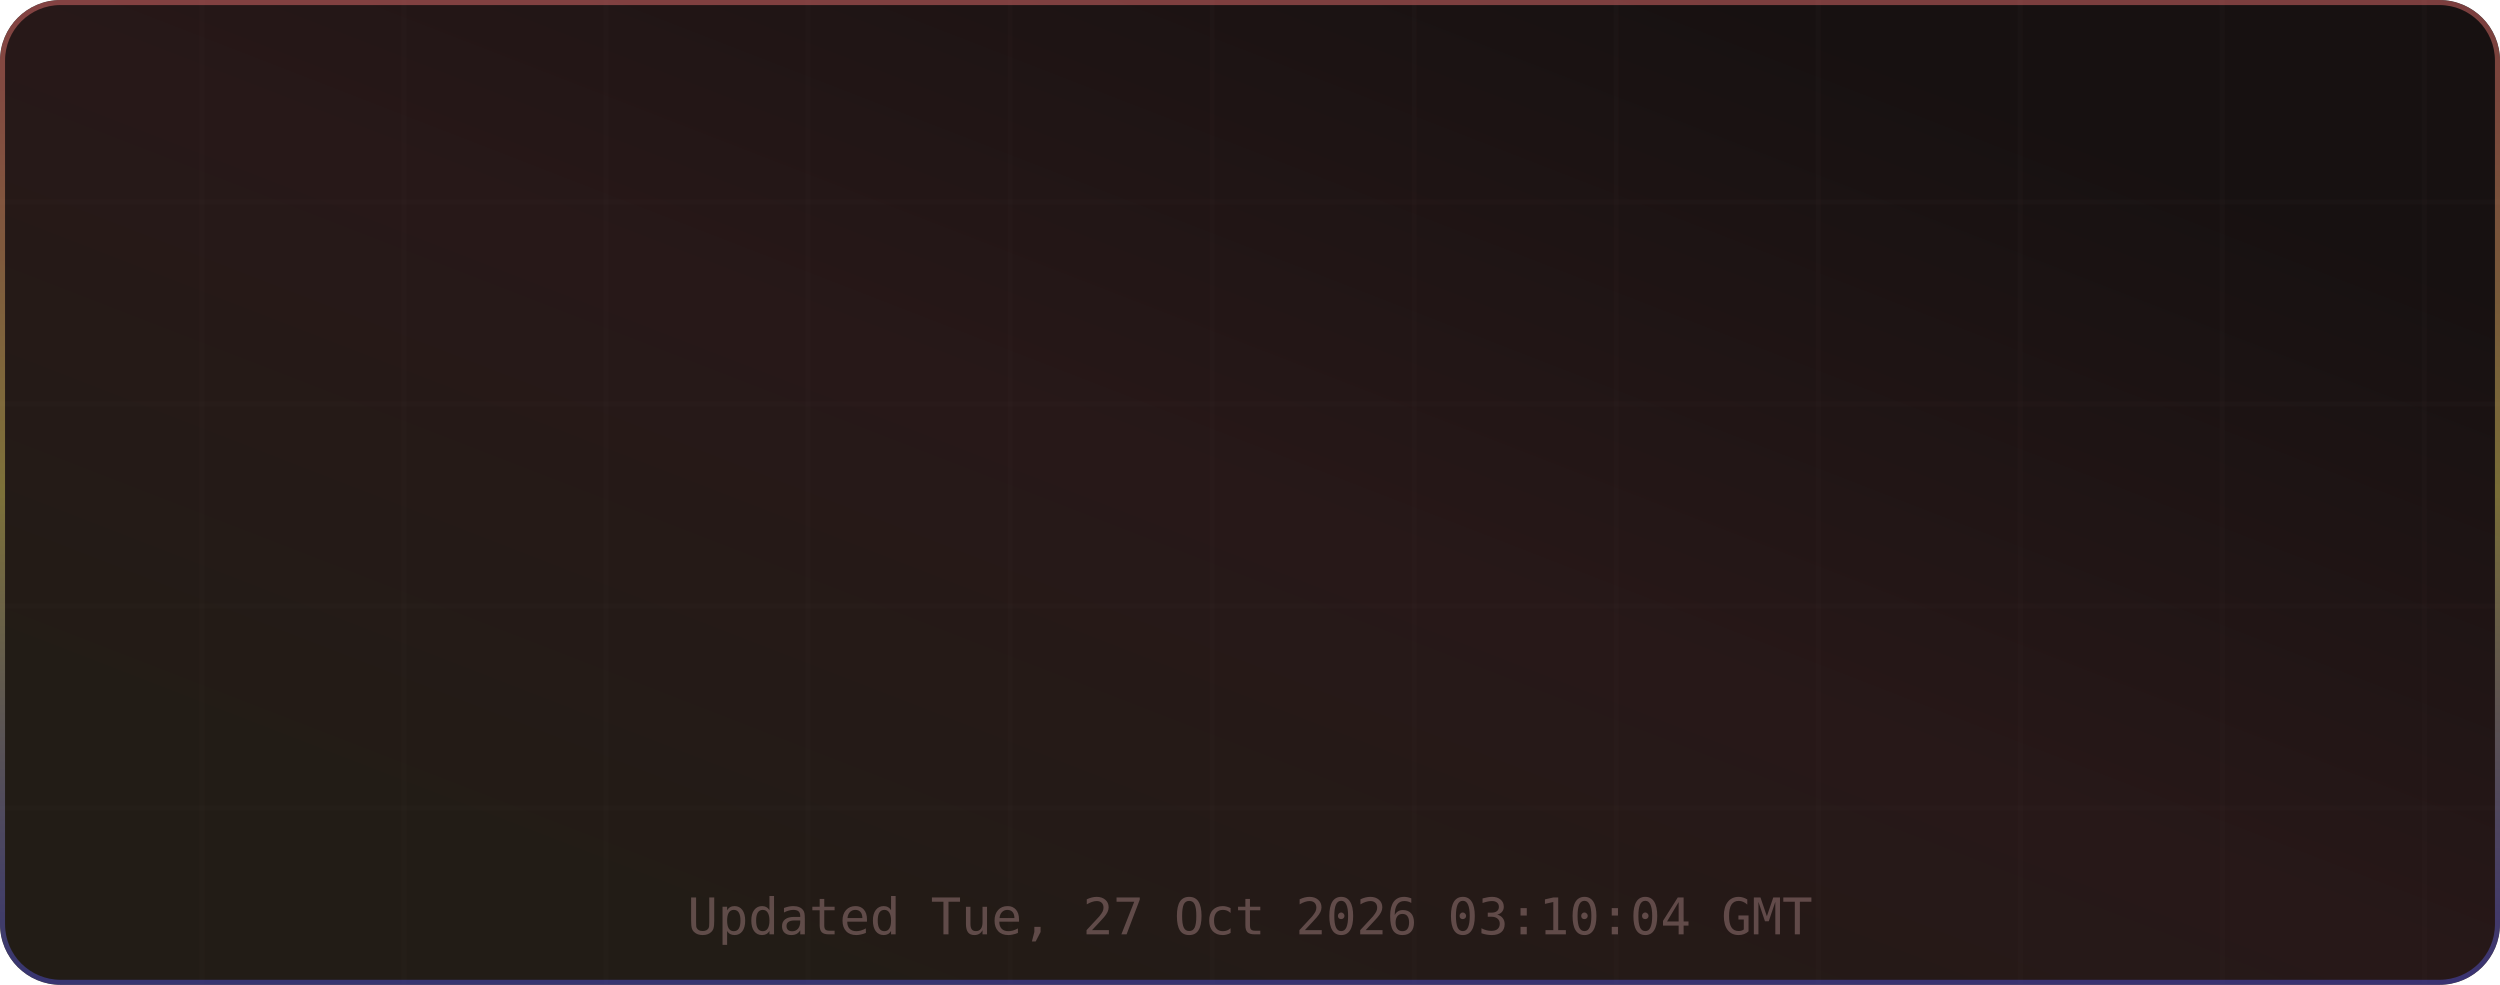
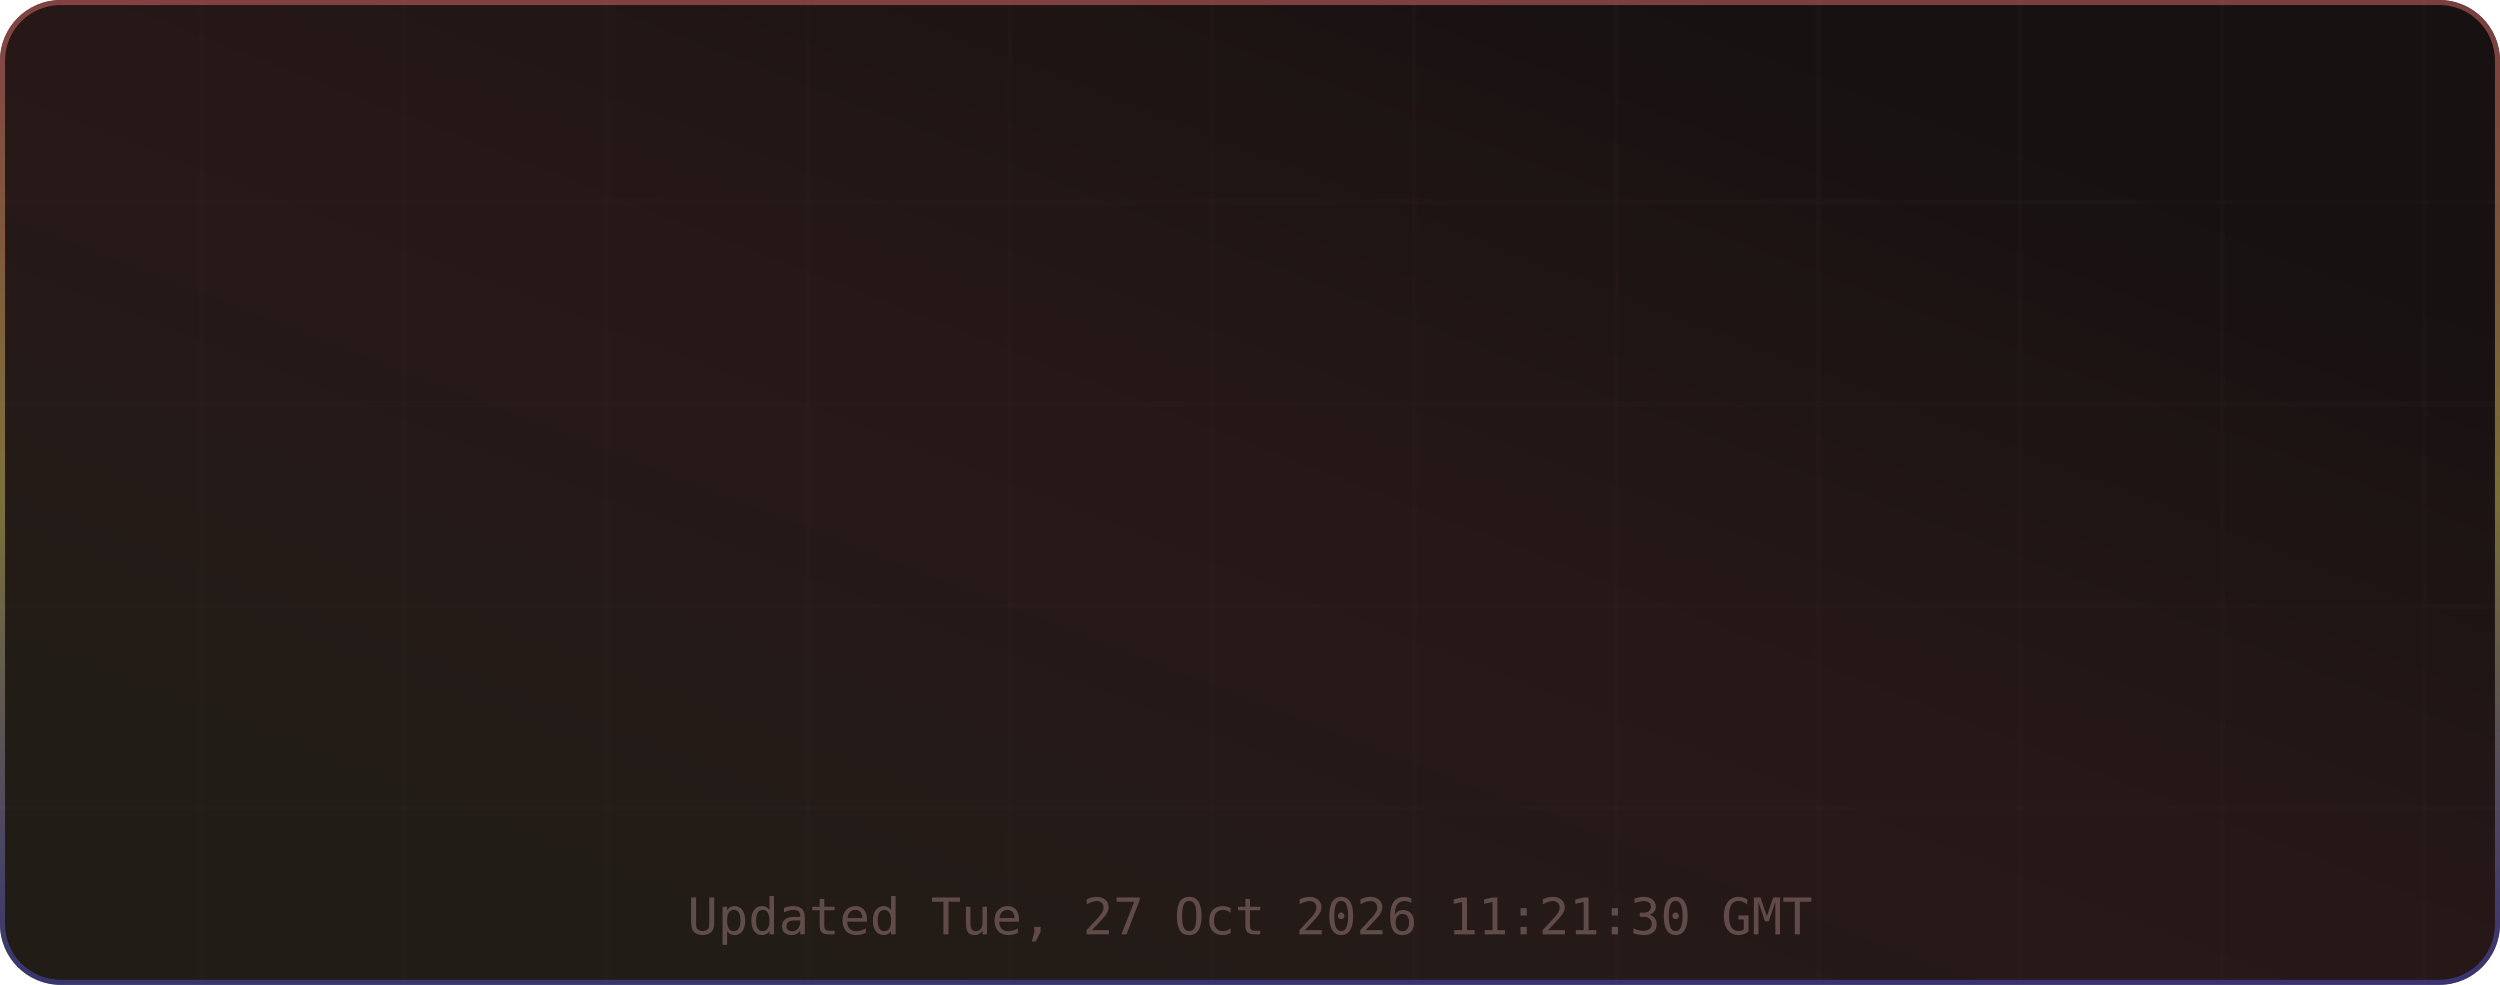
<svg xmlns="http://www.w3.org/2000/svg" width="495" height="195" viewBox="0 0 495 195" role="img" aria-label="TM's GitHub Stats">
  <defs>
    <linearGradient id="grad-bg" x1="0.85" y1="0.15" x2="0.15" y2="0.85" gradientUnits="objectBoundingBox">
      <stop offset="0%" stop-color="#171111" />
      <stop offset="50%" stop-color="#271818" />
      <stop offset="100%" stop-color="#221c16" />
      <animateTransform attributeName="gradientTransform" type="rotate" values="0 0.5 0.5; 360 0.5 0.5" dur="12s" repeatCount="indefinite" />
    </linearGradient>
    <linearGradient id="grad-accent" x1="0.5" y1="0" x2="0.5" y2="1" gradientUnits="objectBoundingBox">
      <stop offset="0%" stop-color="#e06c6c" />
      <stop offset="50%" stop-color="#d6c85c" />
      <stop offset="100%" stop-color="#4d4dcb" />
      <animateTransform attributeName="gradientTransform" type="rotate" values="0 0.5 0.5; 360 0.5 0.5" dur="8s" repeatCount="indefinite" />
    </linearGradient>
    <linearGradient id="grad-chart" x1="0.5" y1="0" x2="0.5" y2="1" gradientUnits="objectBoundingBox">
      <stop offset="0%" stop-color="#e06c6c" stop-opacity="0.9" />
      <stop offset="100%" stop-color="#d6c85c" stop-opacity="0.7" />
    </linearGradient>
    <radialGradient id="grad-glow" cx="0.5" cy="0.5" r="0.6" gradientUnits="objectBoundingBox">
      <stop offset="0%" stop-color="#e06c6c" stop-opacity="0.3" />
      <stop offset="100%" stop-color="#e06c6c" stop-opacity="0" />
    </radialGradient>
    <filter id="drop-shadow" x="-20%" y="-20%" width="140%" height="140%">
      <feGaussianBlur in="SourceAlpha" stdDeviation="3" />
      <feOffset dx="0" dy="2" />
      <feComponentTransfer>
        <feFuncA type="linear" slope="0.4" />
      </feComponentTransfer>
      <feMerge>
        <feMergeNode />
        <feMergeNode in="SourceGraphic" />
      </feMerge>
    </filter>
    <filter id="glow-filter" x="-30%" y="-30%" width="160%" height="160%">
      <feGaussianBlur stdDeviation="4" result="blur" />
      <feMerge>
        <feMergeNode in="blur" />
        <feMergeNode in="SourceGraphic" />
      </feMerge>
    </filter>
    <clipPath id="card-clip">
      <rect width="495" height="195" rx="12" ry="12" />
    </clipPath>
  </defs>
  <defs>
    <filter id="noise" x="0" y="0" width="100%" height="100%">
      <feTurbulence type="fractalNoise" baseFrequency="0.65" numOctaves="3" stitchTiles="stitch" />
      <feColorMatrix type="saturate" values="0" />
      <feBlend in="SourceGraphic" mode="overlay" result="blend" />
      <feComposite in="blend" in2="SourceGraphic" operator="in" />
    </filter>
  </defs>
  <g clip-path="url(#card-clip)">
    <rect x="0" y="0" width="495" height="195" rx="12" ry="12" fill="url(#grad-bg)" clip-path="url(#card-clip)" />
    <g opacity="1">
      <line x1="40" y1="0" x2="40" y2="195" stroke="#432d2d" stroke-width="1" opacity="0.08" />
      <line x1="80" y1="0" x2="80" y2="195" stroke="#432d2d" stroke-width="1" opacity="0.08" />
      <line x1="120" y1="0" x2="120" y2="195" stroke="#432d2d" stroke-width="1" opacity="0.08" />
      <line x1="160" y1="0" x2="160" y2="195" stroke="#432d2d" stroke-width="1" opacity="0.08" />
      <line x1="200" y1="0" x2="200" y2="195" stroke="#432d2d" stroke-width="1" opacity="0.08" />
      <line x1="240" y1="0" x2="240" y2="195" stroke="#432d2d" stroke-width="1" opacity="0.08" />
      <line x1="280" y1="0" x2="280" y2="195" stroke="#432d2d" stroke-width="1" opacity="0.08" />
      <line x1="320" y1="0" x2="320" y2="195" stroke="#432d2d" stroke-width="1" opacity="0.08" />
      <line x1="360" y1="0" x2="360" y2="195" stroke="#432d2d" stroke-width="1" opacity="0.08" />
      <line x1="400" y1="0" x2="400" y2="195" stroke="#432d2d" stroke-width="1" opacity="0.08" />
      <line x1="440" y1="0" x2="440" y2="195" stroke="#432d2d" stroke-width="1" opacity="0.08" />
      <line x1="480" y1="0" x2="480" y2="195" stroke="#432d2d" stroke-width="1" opacity="0.08" />
      <line x1="0" y1="40" x2="495" y2="40" stroke="#432d2d" stroke-width="1" opacity="0.08" />
      <line x1="0" y1="80" x2="495" y2="80" stroke="#432d2d" stroke-width="1" opacity="0.08" />
      <line x1="0" y1="120" x2="495" y2="120" stroke="#432d2d" stroke-width="1" opacity="0.08" />
      <line x1="0" y1="160" x2="495" y2="160" stroke="#432d2d" stroke-width="1" opacity="0.08" />
    </g>
    <rect x="0.5" y="0.5" width="494" height="194" rx="11.5" fill="none" stroke="url(#grad-accent)" stroke-width="1" opacity="0.5" />
    <g id="title-section" opacity="0">
      <text x="20" y="36" font-size="18" dominant-baseline="middle">⚡</text>
      <text x="42" y="36" font-size="16" font-family="ui-monospace,SFMono-Regular,Menlo,monospace" font-weight="700" fill="#e6edf3" text-anchor="start" dominant-baseline="middle" letter-spacing="0.5">TM's GitHub Stats</text>
      <text x="42" y="50" font-size="11" font-family="ui-monospace,SFMono-Regular,Menlo,monospace" fill="#9d7b7b" text-anchor="start" dominant-baseline="middle" opacity="0.8">@MatrixTM26 · 2026 stats</text>
      <line id="title-line" x1="16" y1="52" x2="479" y2="52" stroke="url(#grad-accent)" stroke-width="1" opacity="0.4" />
      <animate attributeName="opacity" from="0" to="1" dur="0.5s" begin="0s" fill="freeze" calcMode="spline" keySplines="0.4 0 0.2 1" keyTimes="0;1" />
    </g>
    <g transform="translate(0, 56)">
      <g opacity="0">
        <text x="73.875" y="22" font-size="13" font-family="ui-monospace,SFMono-Regular,Menlo,monospace" fill="#e06c6c" text-anchor="middle" dominant-baseline="middle" filter="url(#glow-filter)">◈</text>
        <text x="73.875" y="38" font-size="18" font-family="ui-monospace,SFMono-Regular,Menlo,monospace" font-weight="700" fill="#e6edf3" text-anchor="middle" dominant-baseline="middle">10.4K</text>
        <text x="73.875" y="54" font-size="9" font-family="ui-monospace,SFMono-Regular,Menlo,monospace" fill="#9d7b7b" text-anchor="middle" dominant-baseline="middle" letter-spacing="0.3">Commits</text>
        <animate attributeName="opacity" from="0" to="1" dur="0.5s" begin="0.1s" fill="freeze" calcMode="spline" keySplines="0.4 0 0.2 1" keyTimes="0;1" />
      </g>
      <g opacity="0">
        <text x="189.625" y="22" font-size="13" font-family="ui-monospace,SFMono-Regular,Menlo,monospace" fill="#e06c6c" text-anchor="middle" dominant-baseline="middle" filter="url(#glow-filter)">⌥</text>
        <text x="189.625" y="38" font-size="18" font-family="ui-monospace,SFMono-Regular,Menlo,monospace" font-weight="700" fill="#e6edf3" text-anchor="middle" dominant-baseline="middle">157</text>
        <text x="189.625" y="54" font-size="9" font-family="ui-monospace,SFMono-Regular,Menlo,monospace" fill="#9d7b7b" text-anchor="middle" dominant-baseline="middle" letter-spacing="0.3">Pull Requests</text>
        <animate attributeName="opacity" from="0" to="1" dur="0.5s" begin="0.17s" fill="freeze" calcMode="spline" keySplines="0.4 0 0.2 1" keyTimes="0;1" />
      </g>
      <g opacity="0">
        <text x="305.375" y="22" font-size="13" font-family="ui-monospace,SFMono-Regular,Menlo,monospace" fill="#e06c6c" text-anchor="middle" dominant-baseline="middle" filter="url(#glow-filter)">◎</text>
        <text x="305.375" y="38" font-size="18" font-family="ui-monospace,SFMono-Regular,Menlo,monospace" font-weight="700" fill="#e6edf3" text-anchor="middle" dominant-baseline="middle">1</text>
        <text x="305.375" y="54" font-size="9" font-family="ui-monospace,SFMono-Regular,Menlo,monospace" fill="#9d7b7b" text-anchor="middle" dominant-baseline="middle" letter-spacing="0.3">Issues</text>
        <animate attributeName="opacity" from="0" to="1" dur="0.5s" begin="0.24s" fill="freeze" calcMode="spline" keySplines="0.4 0 0.2 1" keyTimes="0;1" />
      </g>
      <g opacity="0">
        <text x="421.125" y="22" font-size="13" font-family="ui-monospace,SFMono-Regular,Menlo,monospace" fill="#e06c6c" text-anchor="middle" dominant-baseline="middle" filter="url(#glow-filter)">✦</text>
        <text x="421.125" y="38" font-size="18" font-family="ui-monospace,SFMono-Regular,Menlo,monospace" font-weight="700" fill="#e6edf3" text-anchor="middle" dominant-baseline="middle">2</text>
        <text x="421.125" y="54" font-size="9" font-family="ui-monospace,SFMono-Regular,Menlo,monospace" fill="#9d7b7b" text-anchor="middle" dominant-baseline="middle" letter-spacing="0.3">Reviews</text>
        <animate attributeName="opacity" from="0" to="1" dur="0.5s" begin="0.31s" fill="freeze" calcMode="spline" keySplines="0.4 0 0.2 1" keyTimes="0;1" />
      </g>
      <g opacity="0">
        <text x="73.875" y="77" font-size="13" font-family="ui-monospace,SFMono-Regular,Menlo,monospace" fill="#e06c6c" text-anchor="middle" dominant-baseline="middle" filter="url(#glow-filter)">★</text>
        <text x="73.875" y="93" font-size="18" font-family="ui-monospace,SFMono-Regular,Menlo,monospace" font-weight="700" fill="#e6edf3" text-anchor="middle" dominant-baseline="middle">118</text>
        <text x="73.875" y="109" font-size="9" font-family="ui-monospace,SFMono-Regular,Menlo,monospace" fill="#9d7b7b" text-anchor="middle" dominant-baseline="middle" letter-spacing="0.3">Stars Earned</text>
        <animate attributeName="opacity" from="0" to="1" dur="0.5s" begin="0.38s" fill="freeze" calcMode="spline" keySplines="0.4 0 0.2 1" keyTimes="0;1" />
      </g>
      <g opacity="0">
        <text x="189.625" y="77" font-size="13" font-family="ui-monospace,SFMono-Regular,Menlo,monospace" fill="#e06c6c" text-anchor="middle" dominant-baseline="middle" filter="url(#glow-filter)">⊗</text>
        <text x="189.625" y="93" font-size="18" font-family="ui-monospace,SFMono-Regular,Menlo,monospace" font-weight="700" fill="#e6edf3" text-anchor="middle" dominant-baseline="middle">17</text>
        <text x="189.625" y="109" font-size="9" font-family="ui-monospace,SFMono-Regular,Menlo,monospace" fill="#9d7b7b" text-anchor="middle" dominant-baseline="middle" letter-spacing="0.3">Forks</text>
        <animate attributeName="opacity" from="0" to="1" dur="0.5s" begin="0.45s" fill="freeze" calcMode="spline" keySplines="0.4 0 0.2 1" keyTimes="0;1" />
      </g>
      <g opacity="0">
        <text x="305.375" y="77" font-size="13" font-family="ui-monospace,SFMono-Regular,Menlo,monospace" fill="#e06c6c" text-anchor="middle" dominant-baseline="middle" filter="url(#glow-filter)">◉</text>
        <text x="305.375" y="93" font-size="18" font-family="ui-monospace,SFMono-Regular,Menlo,monospace" font-weight="700" fill="#e6edf3" text-anchor="middle" dominant-baseline="middle">20</text>
        <text x="305.375" y="109" font-size="9" font-family="ui-monospace,SFMono-Regular,Menlo,monospace" fill="#9d7b7b" text-anchor="middle" dominant-baseline="middle" letter-spacing="0.3">Followers</text>
        <animate attributeName="opacity" from="0" to="1" dur="0.5s" begin="0.52s" fill="freeze" calcMode="spline" keySplines="0.4 0 0.2 1" keyTimes="0;1" />
      </g>
      <g opacity="0">
        <text x="421.125" y="77" font-size="13" font-family="ui-monospace,SFMono-Regular,Menlo,monospace" fill="#e06c6c" text-anchor="middle" dominant-baseline="middle" filter="url(#glow-filter)">⚑</text>
        <text x="421.125" y="93" font-size="18" font-family="ui-monospace,SFMono-Regular,Menlo,monospace" font-weight="700" fill="#e6edf3" text-anchor="middle" dominant-baseline="middle">2</text>
        <text x="421.125" y="109" font-size="9" font-family="ui-monospace,SFMono-Regular,Menlo,monospace" fill="#9d7b7b" text-anchor="middle" dominant-baseline="middle" letter-spacing="0.3">Day Streak</text>
        <animate attributeName="opacity" from="0" to="1" dur="0.5s" begin="0.59s" fill="freeze" calcMode="spline" keySplines="0.4 0 0.2 1" keyTimes="0;1" />
      </g>
      <g opacity="0">
        <circle cx="450" cy="-24" r="32" fill="none" stroke="#432d2d" stroke-width="2" />
        <circle cx="450" cy="-24" r="32" fill="none" stroke="url(#grad-accent)" stroke-width="2.5" stroke-dasharray="201.06" stroke-dashoffset="201.06" stroke-linecap="round" transform="rotate(-90 450 -24)">
          <animate attributeName="stroke-dashoffset" from="201.062" to="180.956" dur="1.5s" begin="0.3s" fill="freeze" calcMode="spline" keySplines="0.4 0 0.2 1" keyTimes="0;1" />
        </circle>
        <text x="450" y="-30" font-size="18" font-family="ui-monospace,SFMono-Regular,Menlo,monospace" font-weight="700" fill="#e06c6c" text-anchor="middle" filter="url(#glow-filter)">A+</text>
        <text x="450" y="-14" font-size="8" font-family="ui-monospace,SFMono-Regular,Menlo,monospace" fill="#9d7b7b" text-anchor="middle" letter-spacing="1">RANK</text>
        <text x="450" y="-4" font-size="8" font-family="ui-monospace,SFMono-Regular,Menlo,monospace" fill="#9d7b7b" text-anchor="middle" opacity="0.7">Top 10%</text>
        <animate attributeName="opacity" from="0" to="1" dur="0.6s" begin="0.2s" fill="freeze" calcMode="spline" keySplines="0.4 0 0.2 1" keyTimes="0;1" />
      </g>
    </g>
-     <text x="247.5" y="185" font-size="10" font-family="ui-monospace,SFMono-Regular,Menlo,monospace" fill="#9d7b7b" text-anchor="middle" opacity="0.5">Updated Tue, 27 Oct 2026 03:10:04 GMT</text>
+     <text x="247.5" y="185" font-size="10" font-family="ui-monospace,SFMono-Regular,Menlo,monospace" fill="#9d7b7b" text-anchor="middle" opacity="0.5">Updated Tue, 27 Oct 2026 11:21:30 GMT</text>
  </g>
</svg>
